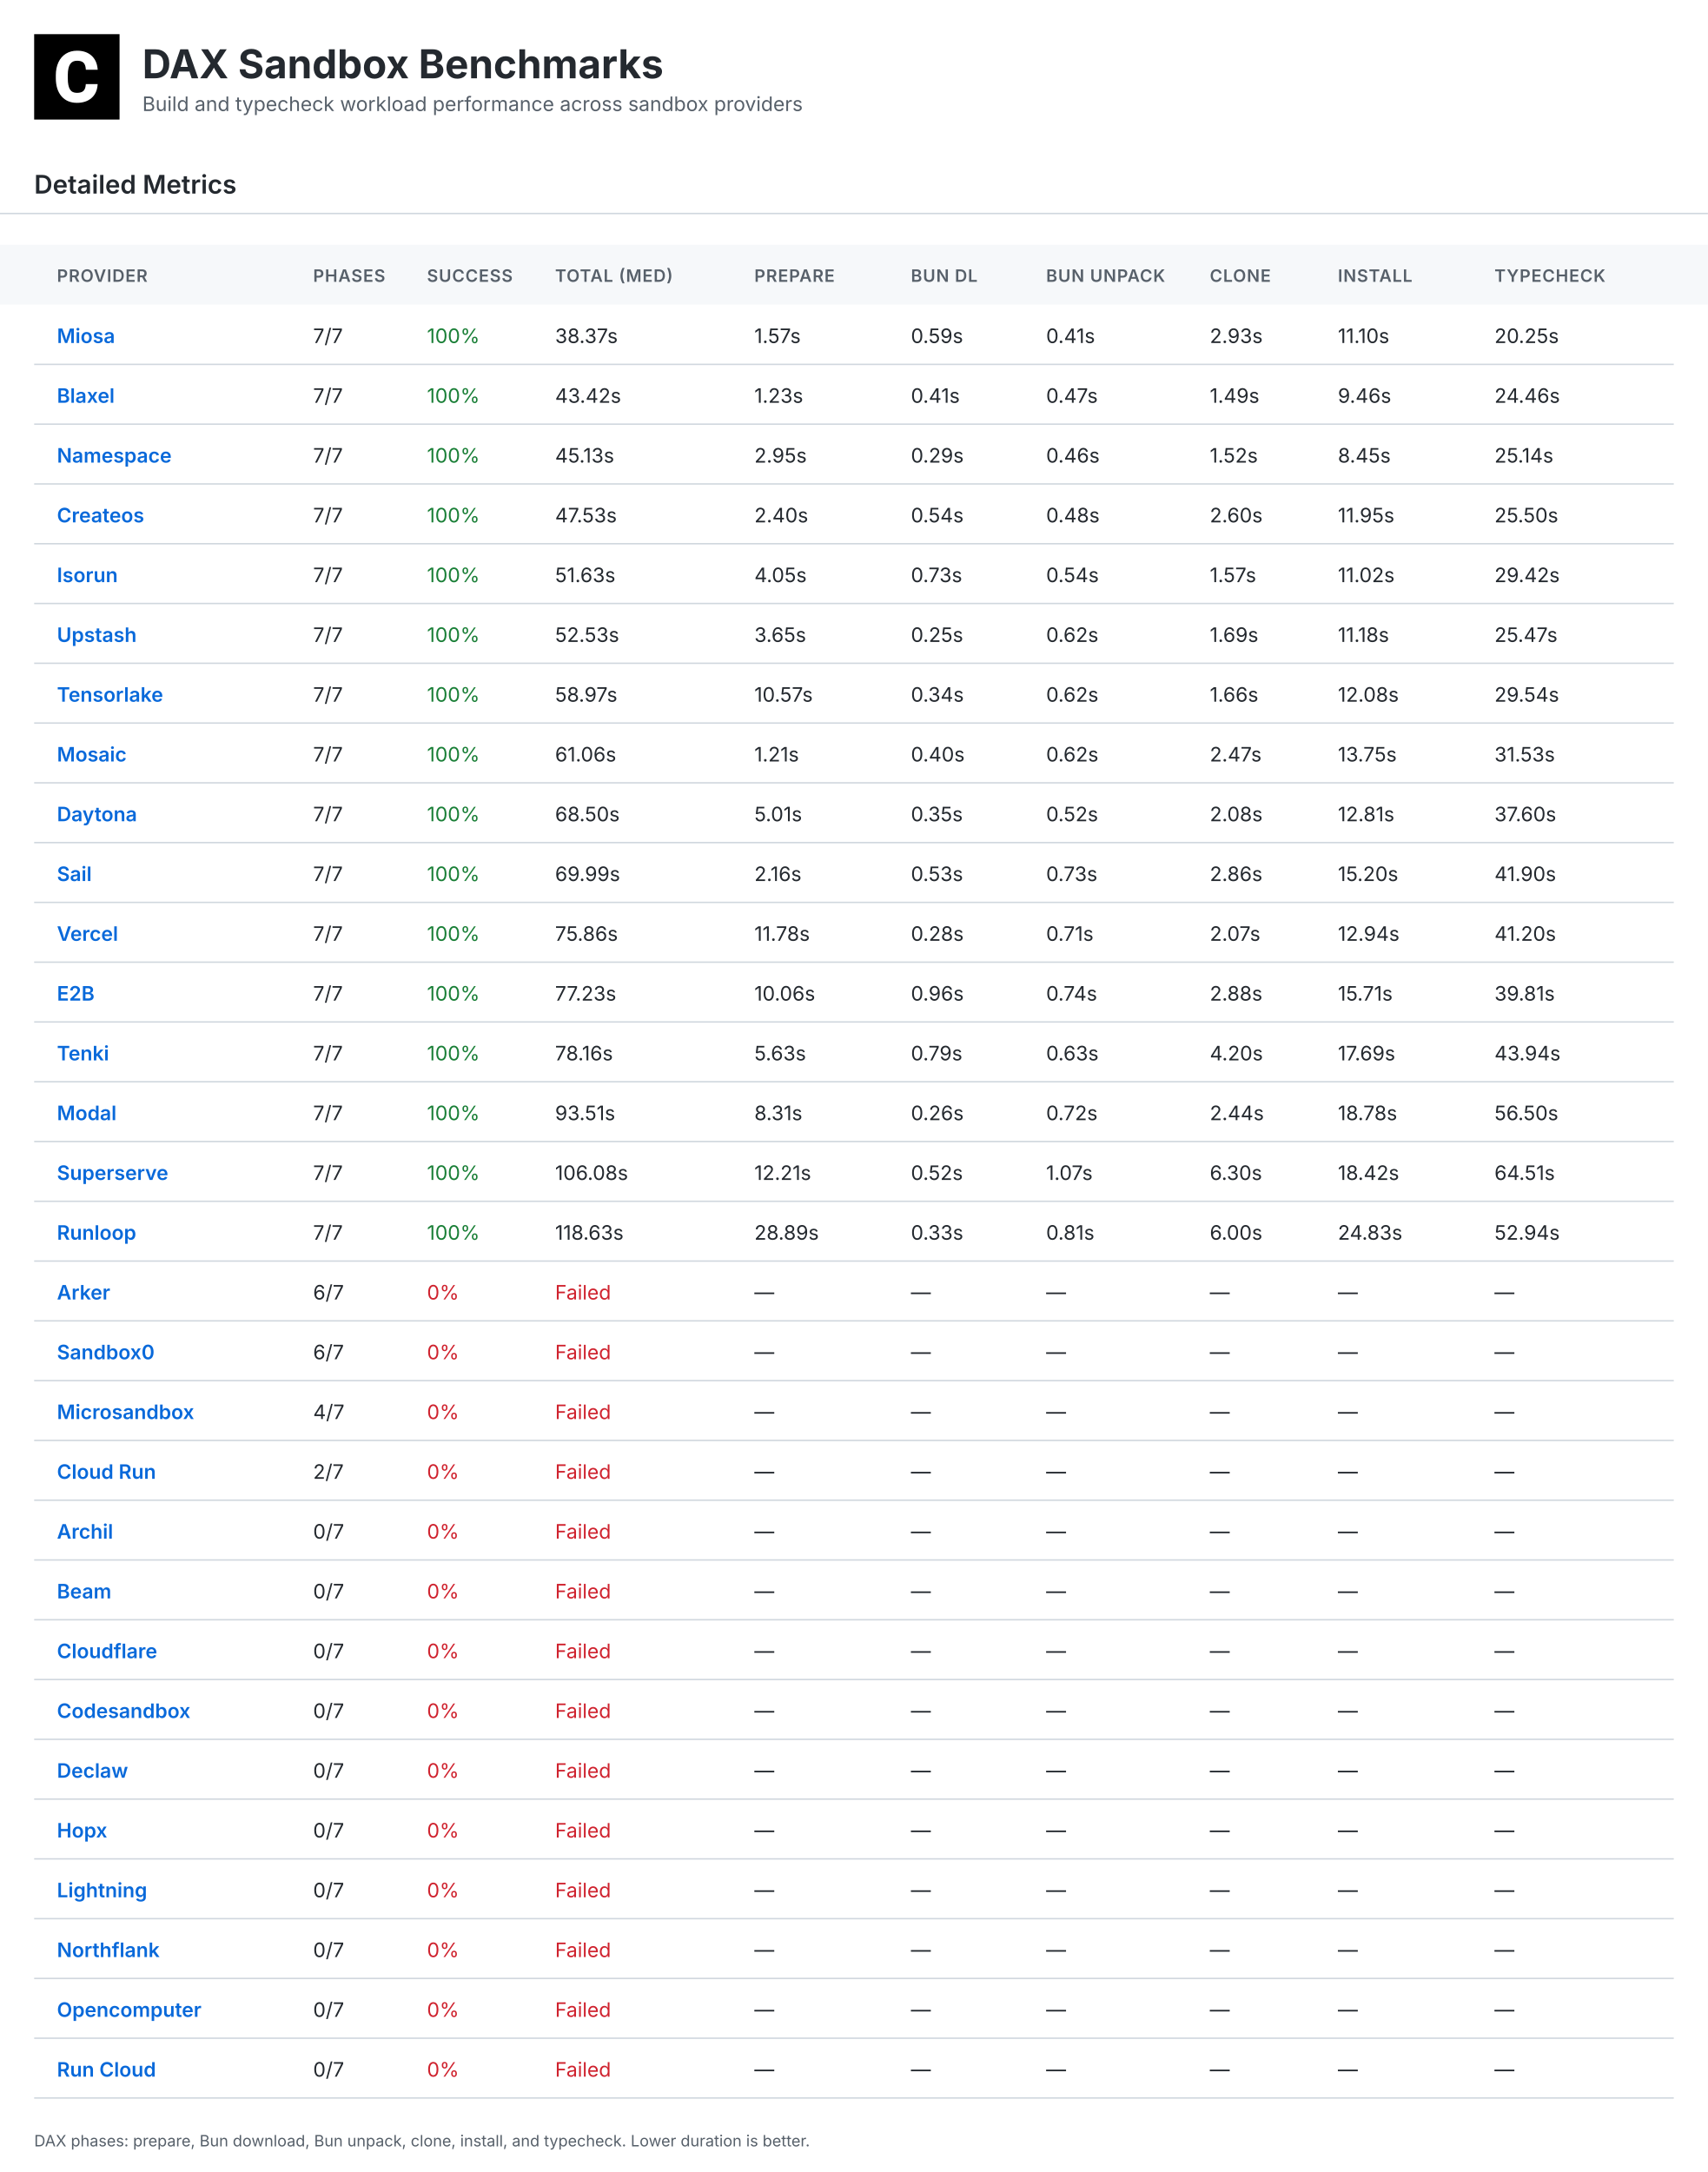
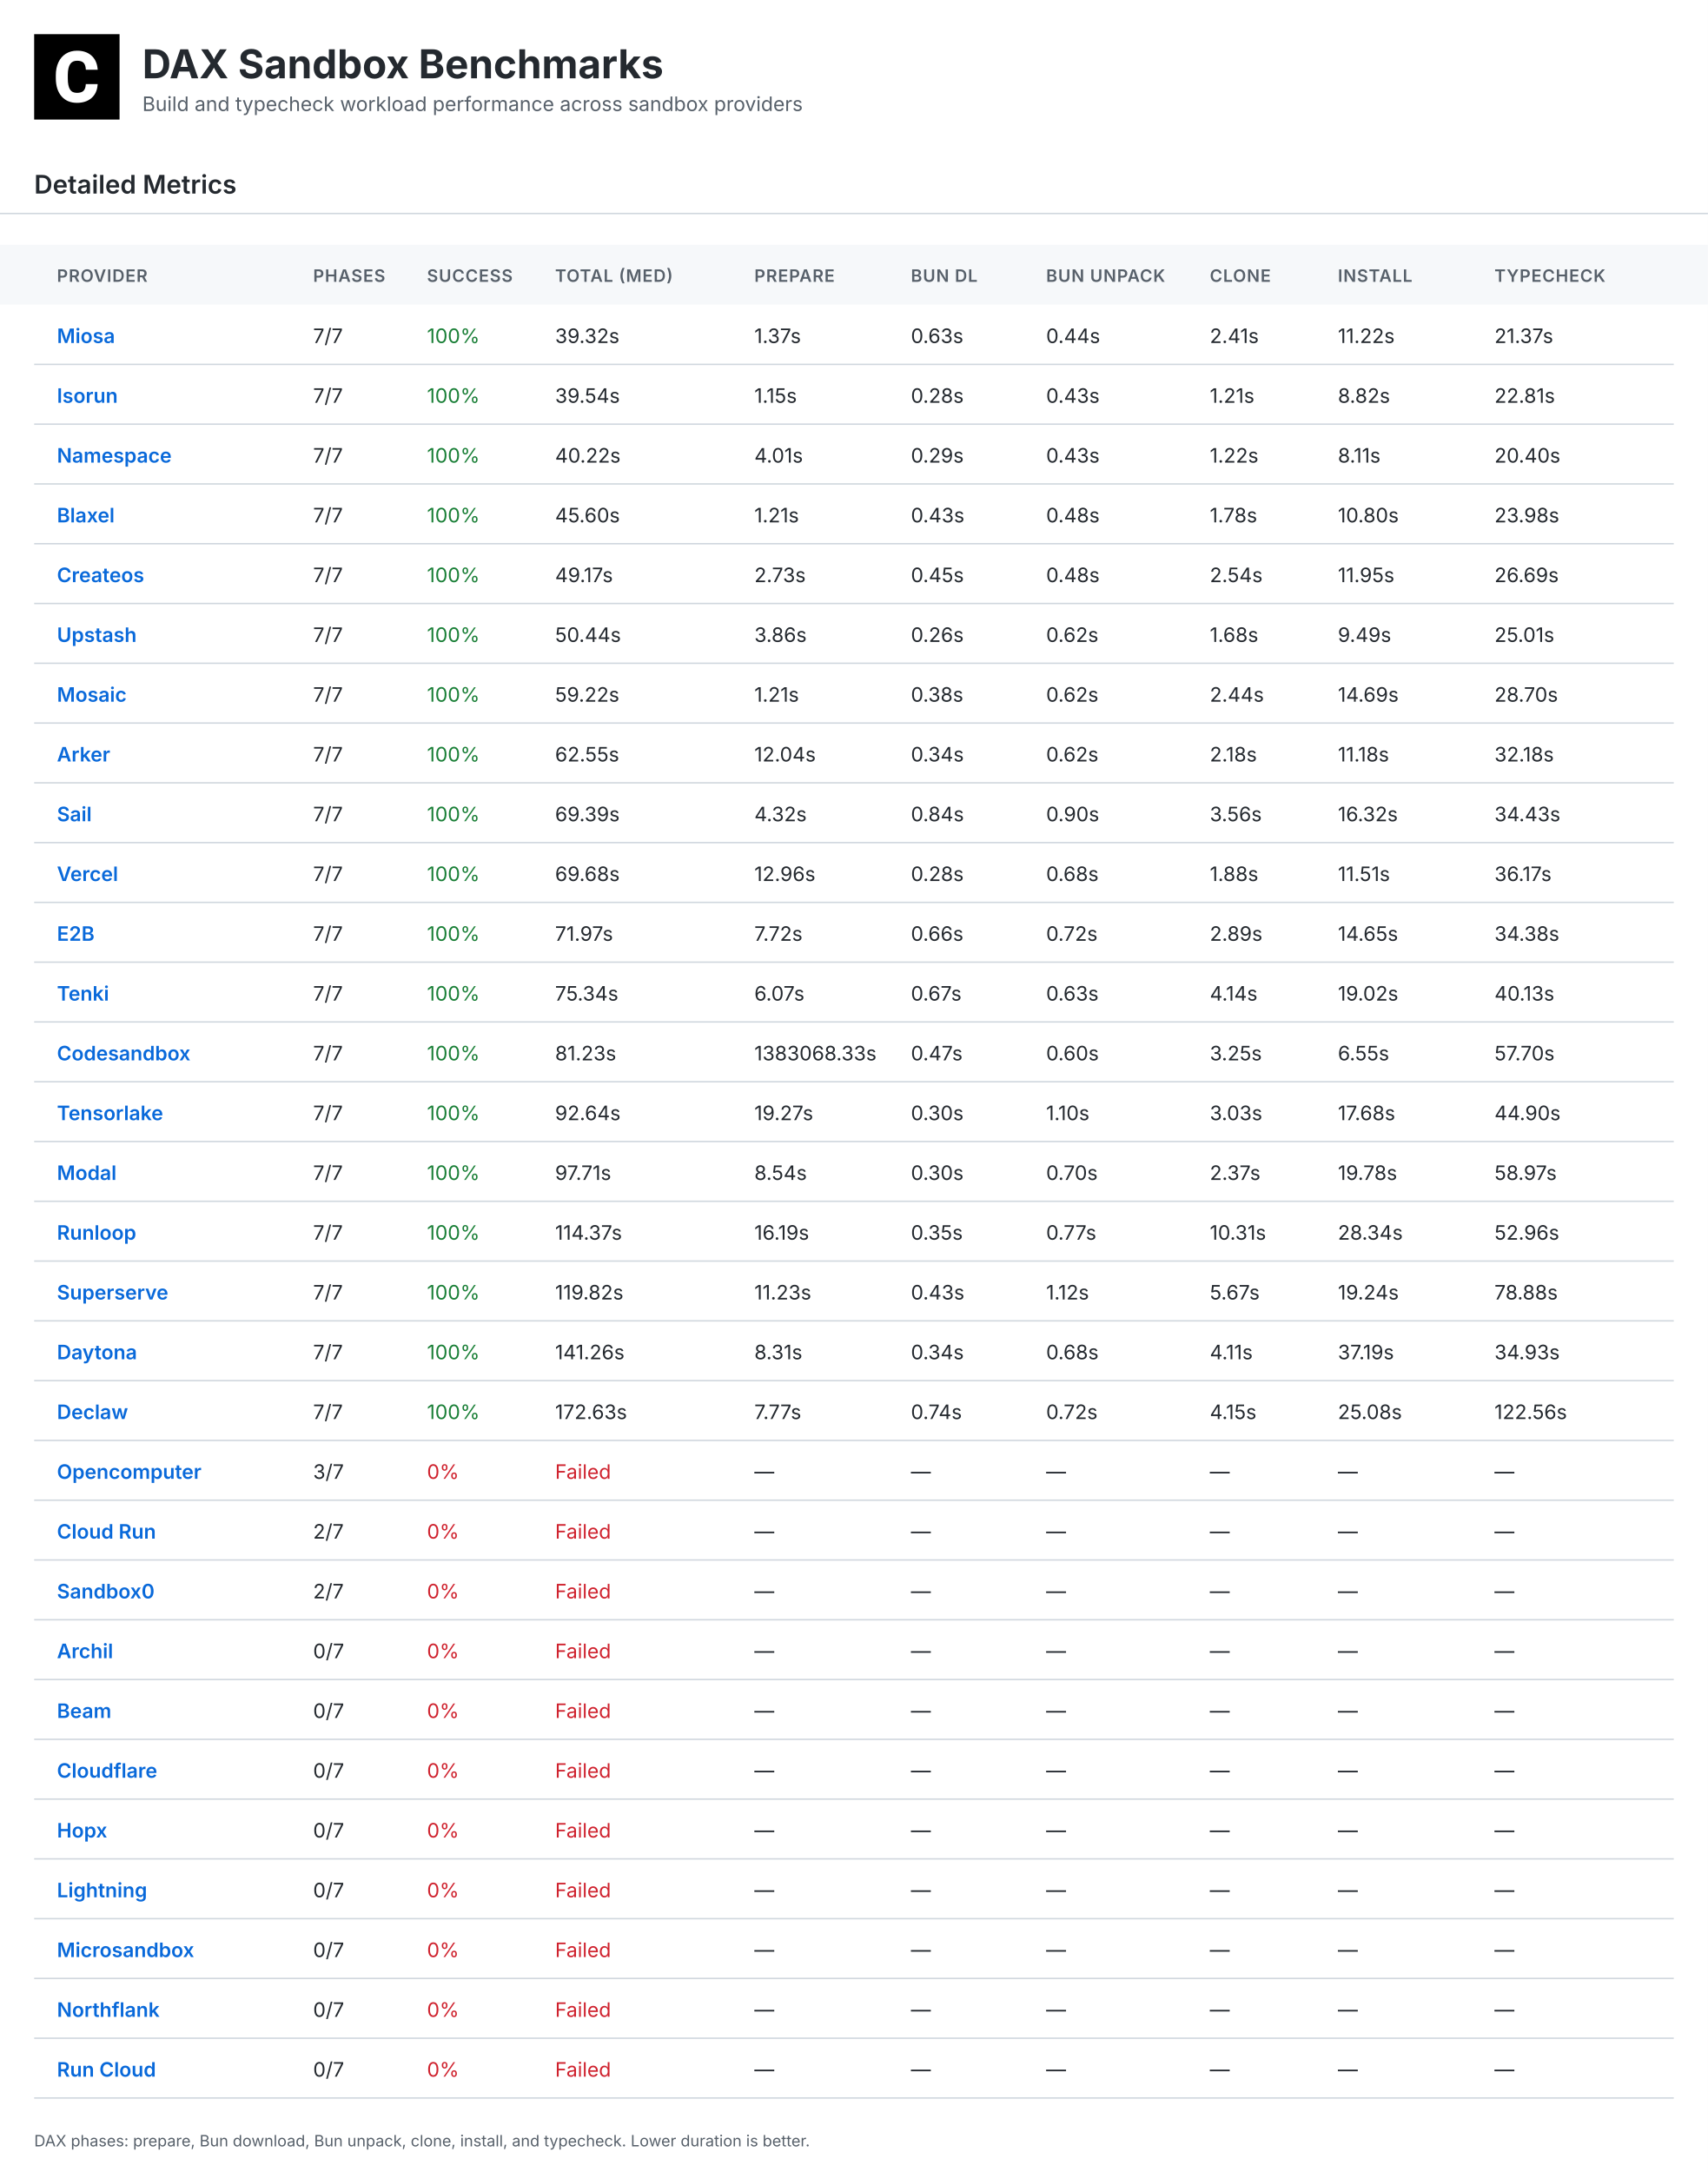
<svg xmlns="http://www.w3.org/2000/svg" width="1200" height="1526" viewBox="0 0 1200 1526">
  <defs>
    <linearGradient id="headerGrad" x1="0%" y1="0%" x2="100%" y2="100%">
      <stop offset="0%" style="stop-color:#f6f8fa;stop-opacity:1" />
      <stop offset="100%" style="stop-color:#fff;stop-opacity:1" />
    </linearGradient>
  </defs>
  <style>
    .bg { fill:#fff; }.table-header-bg { fill:#f6f8fa; }
    .title { font:bold 28px Inter,Arial,sans-serif;fill:#24292f; }
    .subtitle { font:14px Inter,Arial,sans-serif;fill:#57606a; }
    .section { font:600 18px Inter,Arial,sans-serif;fill:#24292f; }
    .small { font:11px Inter,Arial,sans-serif;fill:#57606a; }
    .table-head { font:600 12px Inter,Arial,sans-serif;fill:#57606a;letter-spacing:.5px; }
    .table-text { font:14px Inter,Arial,sans-serif;fill:#24292f; }
    .table-name { font-weight:600;fill:#0969da; }.good { fill:#1a7f37; }
    .warn { fill:#9a6700; }.bad { fill:#cf222e; }.line { stroke:#d0d7de;stroke-width:1; }
  </style>
  <rect class="bg" width="1200" height="1526" />
  <g transform="translate(24,24)">
    <rect width="60" height="60" fill="#000" />
    <g transform="scale(0.035)">
      <path fill="#fff" d="M1036.26,1002.28h237.87l-.93,19.09c-8.38,110.32-49.81,198.3-123.82,262.07-73.09,63.31-170.84,95.43-290.48,95.43-130.81,0-235.55-44.69-311.43-133.6-74.48-87.98-112.65-209.48-112.65-361.23v-60.51c0-96.83,17.7-183.41,51.68-257.43,34.91-74.95,85.19-133.61,149.89-173.63,64.7-40.04,140.12-60.52,225.3-60.52,117.77,0,214.13,32.12,286.29,95.9,72.62,63.3,114.98,153.61,126.15,267.67l1.86,19.08h-238.34l-.93-15.83c-4.65-59.11-20.95-101.94-47.95-127.08-27-25.6-69.83-38.17-127.08-38.17-61.91,0-107.06,20.95-137.33,65.17-31.65,45.15-47.94,117.77-48.87,215.53v74.48c0,102.41,15.36,177.83,45.62,223.91,28.86,44.22,74.01,65.63,137.79,65.63,58.19,0,101.48-12.57,128.95-38.17,26.99-25.14,43.29-66.1,47.48-121.5l.93-16.3Z" />
    </g>
  </g>
  <text class="title" x="100" y="55">DAX Sandbox Benchmarks</text>
  <text class="subtitle" x="100" y="78">Build and typecheck workload performance across sandbox providers</text>
  <text class="section" x="24" y="136">Detailed Metrics</text>
  <line class="line" x1="0" y1="150" x2="1200" y2="150" />
  <rect class="table-header-bg" x="0" y="172" width="1200" height="42" />
  <text class="table-head" x="40" y="198">PROVIDER</text>
  <text class="table-head" x="220" y="198">PHASES</text>
  <text class="table-head" x="300" y="198">SUCCESS</text>
  <text class="table-head" x="390" y="198">TOTAL (MED)</text>
  <text class="table-head" x="530" y="198">PREPARE</text>
  <text class="table-head" x="640" y="198">BUN DL</text>
  <text class="table-head" x="735" y="198">BUN UNPACK</text>
  <text class="table-head" x="850" y="198">CLONE</text>
  <text class="table-head" x="940" y="198">INSTALL</text>
  <text class="table-head" x="1050" y="198">TYPECHECK</text>
  <line class="line" x1="24" y1="256" x2="1176" y2="256" />
  <text class="table-text table-name" x="40" y="241">Miosa</text>
  <text class="table-text" x="220" y="241">7/7</text>
  <text class="table-text good" x="300" y="241">100%</text>
-   <text class="table-text " x="390" y="241">38.37s</text>
-   <text class="table-text" x="530" y="241">1.57s</text>
-   <text class="table-text" x="640" y="241">0.59s</text>
-   <text class="table-text" x="735" y="241">0.41s</text>
-   <text class="table-text" x="850" y="241">2.93s</text>
-   <text class="table-text" x="940" y="241">11.10s</text>
-   <text class="table-text" x="1050" y="241">20.25s</text>
+   <text class="table-text " x="390" y="241">39.32s</text>
+   <text class="table-text" x="530" y="241">1.37s</text>
+   <text class="table-text" x="640" y="241">0.63s</text>
+   <text class="table-text" x="735" y="241">0.44s</text>
+   <text class="table-text" x="850" y="241">2.41s</text>
+   <text class="table-text" x="940" y="241">11.22s</text>
+   <text class="table-text" x="1050" y="241">21.37s</text>
  <line class="line" x1="24" y1="298" x2="1176" y2="298" />
-   <text class="table-text table-name" x="40" y="283">Blaxel</text>
+   <text class="table-text table-name" x="40" y="283">Isorun</text>
  <text class="table-text" x="220" y="283">7/7</text>
  <text class="table-text good" x="300" y="283">100%</text>
-   <text class="table-text " x="390" y="283">43.42s</text>
-   <text class="table-text" x="530" y="283">1.23s</text>
-   <text class="table-text" x="640" y="283">0.41s</text>
-   <text class="table-text" x="735" y="283">0.47s</text>
-   <text class="table-text" x="850" y="283">1.49s</text>
-   <text class="table-text" x="940" y="283">9.46s</text>
-   <text class="table-text" x="1050" y="283">24.46s</text>
+   <text class="table-text " x="390" y="283">39.54s</text>
+   <text class="table-text" x="530" y="283">1.15s</text>
+   <text class="table-text" x="640" y="283">0.28s</text>
+   <text class="table-text" x="735" y="283">0.43s</text>
+   <text class="table-text" x="850" y="283">1.21s</text>
+   <text class="table-text" x="940" y="283">8.82s</text>
+   <text class="table-text" x="1050" y="283">22.81s</text>
  <line class="line" x1="24" y1="340" x2="1176" y2="340" />
  <text class="table-text table-name" x="40" y="325">Namespace</text>
  <text class="table-text" x="220" y="325">7/7</text>
  <text class="table-text good" x="300" y="325">100%</text>
-   <text class="table-text " x="390" y="325">45.13s</text>
-   <text class="table-text" x="530" y="325">2.95s</text>
+   <text class="table-text " x="390" y="325">40.22s</text>
+   <text class="table-text" x="530" y="325">4.01s</text>
  <text class="table-text" x="640" y="325">0.29s</text>
-   <text class="table-text" x="735" y="325">0.46s</text>
-   <text class="table-text" x="850" y="325">1.52s</text>
-   <text class="table-text" x="940" y="325">8.45s</text>
-   <text class="table-text" x="1050" y="325">25.14s</text>
+   <text class="table-text" x="735" y="325">0.43s</text>
+   <text class="table-text" x="850" y="325">1.22s</text>
+   <text class="table-text" x="940" y="325">8.11s</text>
+   <text class="table-text" x="1050" y="325">20.40s</text>
  <line class="line" x1="24" y1="382" x2="1176" y2="382" />
-   <text class="table-text table-name" x="40" y="367">Createos</text>
+   <text class="table-text table-name" x="40" y="367">Blaxel</text>
  <text class="table-text" x="220" y="367">7/7</text>
  <text class="table-text good" x="300" y="367">100%</text>
-   <text class="table-text " x="390" y="367">47.53s</text>
-   <text class="table-text" x="530" y="367">2.40s</text>
-   <text class="table-text" x="640" y="367">0.54s</text>
+   <text class="table-text " x="390" y="367">45.60s</text>
+   <text class="table-text" x="530" y="367">1.21s</text>
+   <text class="table-text" x="640" y="367">0.43s</text>
  <text class="table-text" x="735" y="367">0.48s</text>
-   <text class="table-text" x="850" y="367">2.60s</text>
-   <text class="table-text" x="940" y="367">11.95s</text>
-   <text class="table-text" x="1050" y="367">25.50s</text>
+   <text class="table-text" x="850" y="367">1.78s</text>
+   <text class="table-text" x="940" y="367">10.80s</text>
+   <text class="table-text" x="1050" y="367">23.98s</text>
  <line class="line" x1="24" y1="424" x2="1176" y2="424" />
-   <text class="table-text table-name" x="40" y="409">Isorun</text>
+   <text class="table-text table-name" x="40" y="409">Createos</text>
  <text class="table-text" x="220" y="409">7/7</text>
  <text class="table-text good" x="300" y="409">100%</text>
-   <text class="table-text " x="390" y="409">51.63s</text>
-   <text class="table-text" x="530" y="409">4.05s</text>
-   <text class="table-text" x="640" y="409">0.73s</text>
-   <text class="table-text" x="735" y="409">0.54s</text>
-   <text class="table-text" x="850" y="409">1.57s</text>
-   <text class="table-text" x="940" y="409">11.02s</text>
-   <text class="table-text" x="1050" y="409">29.42s</text>
+   <text class="table-text " x="390" y="409">49.17s</text>
+   <text class="table-text" x="530" y="409">2.73s</text>
+   <text class="table-text" x="640" y="409">0.45s</text>
+   <text class="table-text" x="735" y="409">0.48s</text>
+   <text class="table-text" x="850" y="409">2.54s</text>
+   <text class="table-text" x="940" y="409">11.95s</text>
+   <text class="table-text" x="1050" y="409">26.69s</text>
  <line class="line" x1="24" y1="466" x2="1176" y2="466" />
  <text class="table-text table-name" x="40" y="451">Upstash</text>
  <text class="table-text" x="220" y="451">7/7</text>
  <text class="table-text good" x="300" y="451">100%</text>
-   <text class="table-text " x="390" y="451">52.53s</text>
-   <text class="table-text" x="530" y="451">3.65s</text>
-   <text class="table-text" x="640" y="451">0.25s</text>
+   <text class="table-text " x="390" y="451">50.44s</text>
+   <text class="table-text" x="530" y="451">3.86s</text>
+   <text class="table-text" x="640" y="451">0.26s</text>
  <text class="table-text" x="735" y="451">0.62s</text>
-   <text class="table-text" x="850" y="451">1.69s</text>
-   <text class="table-text" x="940" y="451">11.18s</text>
-   <text class="table-text" x="1050" y="451">25.47s</text>
+   <text class="table-text" x="850" y="451">1.68s</text>
+   <text class="table-text" x="940" y="451">9.49s</text>
+   <text class="table-text" x="1050" y="451">25.01s</text>
  <line class="line" x1="24" y1="508" x2="1176" y2="508" />
-   <text class="table-text table-name" x="40" y="493">Tensorlake</text>
+   <text class="table-text table-name" x="40" y="493">Mosaic</text>
  <text class="table-text" x="220" y="493">7/7</text>
  <text class="table-text good" x="300" y="493">100%</text>
-   <text class="table-text " x="390" y="493">58.97s</text>
-   <text class="table-text" x="530" y="493">10.57s</text>
-   <text class="table-text" x="640" y="493">0.34s</text>
+   <text class="table-text " x="390" y="493">59.22s</text>
+   <text class="table-text" x="530" y="493">1.21s</text>
+   <text class="table-text" x="640" y="493">0.38s</text>
  <text class="table-text" x="735" y="493">0.62s</text>
-   <text class="table-text" x="850" y="493">1.66s</text>
-   <text class="table-text" x="940" y="493">12.08s</text>
-   <text class="table-text" x="1050" y="493">29.54s</text>
+   <text class="table-text" x="850" y="493">2.44s</text>
+   <text class="table-text" x="940" y="493">14.69s</text>
+   <text class="table-text" x="1050" y="493">28.70s</text>
  <line class="line" x1="24" y1="550" x2="1176" y2="550" />
-   <text class="table-text table-name" x="40" y="535">Mosaic</text>
+   <text class="table-text table-name" x="40" y="535">Arker</text>
  <text class="table-text" x="220" y="535">7/7</text>
  <text class="table-text good" x="300" y="535">100%</text>
-   <text class="table-text " x="390" y="535">61.06s</text>
-   <text class="table-text" x="530" y="535">1.21s</text>
-   <text class="table-text" x="640" y="535">0.40s</text>
+   <text class="table-text " x="390" y="535">62.55s</text>
+   <text class="table-text" x="530" y="535">12.04s</text>
+   <text class="table-text" x="640" y="535">0.34s</text>
  <text class="table-text" x="735" y="535">0.62s</text>
-   <text class="table-text" x="850" y="535">2.47s</text>
-   <text class="table-text" x="940" y="535">13.75s</text>
-   <text class="table-text" x="1050" y="535">31.53s</text>
+   <text class="table-text" x="850" y="535">2.18s</text>
+   <text class="table-text" x="940" y="535">11.18s</text>
+   <text class="table-text" x="1050" y="535">32.18s</text>
  <line class="line" x1="24" y1="592" x2="1176" y2="592" />
-   <text class="table-text table-name" x="40" y="577">Daytona</text>
+   <text class="table-text table-name" x="40" y="577">Sail</text>
  <text class="table-text" x="220" y="577">7/7</text>
  <text class="table-text good" x="300" y="577">100%</text>
-   <text class="table-text " x="390" y="577">68.50s</text>
-   <text class="table-text" x="530" y="577">5.01s</text>
-   <text class="table-text" x="640" y="577">0.35s</text>
-   <text class="table-text" x="735" y="577">0.52s</text>
-   <text class="table-text" x="850" y="577">2.08s</text>
-   <text class="table-text" x="940" y="577">12.81s</text>
-   <text class="table-text" x="1050" y="577">37.60s</text>
+   <text class="table-text " x="390" y="577">69.39s</text>
+   <text class="table-text" x="530" y="577">4.32s</text>
+   <text class="table-text" x="640" y="577">0.84s</text>
+   <text class="table-text" x="735" y="577">0.90s</text>
+   <text class="table-text" x="850" y="577">3.56s</text>
+   <text class="table-text" x="940" y="577">16.32s</text>
+   <text class="table-text" x="1050" y="577">34.43s</text>
  <line class="line" x1="24" y1="634" x2="1176" y2="634" />
-   <text class="table-text table-name" x="40" y="619">Sail</text>
+   <text class="table-text table-name" x="40" y="619">Vercel</text>
  <text class="table-text" x="220" y="619">7/7</text>
  <text class="table-text good" x="300" y="619">100%</text>
-   <text class="table-text " x="390" y="619">69.99s</text>
-   <text class="table-text" x="530" y="619">2.16s</text>
-   <text class="table-text" x="640" y="619">0.53s</text>
-   <text class="table-text" x="735" y="619">0.73s</text>
-   <text class="table-text" x="850" y="619">2.86s</text>
-   <text class="table-text" x="940" y="619">15.20s</text>
-   <text class="table-text" x="1050" y="619">41.90s</text>
+   <text class="table-text " x="390" y="619">69.68s</text>
+   <text class="table-text" x="530" y="619">12.96s</text>
+   <text class="table-text" x="640" y="619">0.28s</text>
+   <text class="table-text" x="735" y="619">0.68s</text>
+   <text class="table-text" x="850" y="619">1.88s</text>
+   <text class="table-text" x="940" y="619">11.51s</text>
+   <text class="table-text" x="1050" y="619">36.17s</text>
  <line class="line" x1="24" y1="676" x2="1176" y2="676" />
-   <text class="table-text table-name" x="40" y="661">Vercel</text>
+   <text class="table-text table-name" x="40" y="661">E2B</text>
  <text class="table-text" x="220" y="661">7/7</text>
  <text class="table-text good" x="300" y="661">100%</text>
-   <text class="table-text " x="390" y="661">75.86s</text>
-   <text class="table-text" x="530" y="661">11.78s</text>
-   <text class="table-text" x="640" y="661">0.28s</text>
-   <text class="table-text" x="735" y="661">0.71s</text>
-   <text class="table-text" x="850" y="661">2.07s</text>
-   <text class="table-text" x="940" y="661">12.94s</text>
-   <text class="table-text" x="1050" y="661">41.20s</text>
+   <text class="table-text " x="390" y="661">71.97s</text>
+   <text class="table-text" x="530" y="661">7.72s</text>
+   <text class="table-text" x="640" y="661">0.66s</text>
+   <text class="table-text" x="735" y="661">0.72s</text>
+   <text class="table-text" x="850" y="661">2.89s</text>
+   <text class="table-text" x="940" y="661">14.65s</text>
+   <text class="table-text" x="1050" y="661">34.38s</text>
  <line class="line" x1="24" y1="718" x2="1176" y2="718" />
-   <text class="table-text table-name" x="40" y="703">E2B</text>
+   <text class="table-text table-name" x="40" y="703">Tenki</text>
  <text class="table-text" x="220" y="703">7/7</text>
  <text class="table-text good" x="300" y="703">100%</text>
-   <text class="table-text " x="390" y="703">77.23s</text>
-   <text class="table-text" x="530" y="703">10.06s</text>
-   <text class="table-text" x="640" y="703">0.96s</text>
-   <text class="table-text" x="735" y="703">0.74s</text>
-   <text class="table-text" x="850" y="703">2.88s</text>
-   <text class="table-text" x="940" y="703">15.71s</text>
-   <text class="table-text" x="1050" y="703">39.81s</text>
+   <text class="table-text " x="390" y="703">75.34s</text>
+   <text class="table-text" x="530" y="703">6.07s</text>
+   <text class="table-text" x="640" y="703">0.67s</text>
+   <text class="table-text" x="735" y="703">0.63s</text>
+   <text class="table-text" x="850" y="703">4.14s</text>
+   <text class="table-text" x="940" y="703">19.02s</text>
+   <text class="table-text" x="1050" y="703">40.13s</text>
  <line class="line" x1="24" y1="760" x2="1176" y2="760" />
-   <text class="table-text table-name" x="40" y="745">Tenki</text>
+   <text class="table-text table-name" x="40" y="745">Codesandbox</text>
  <text class="table-text" x="220" y="745">7/7</text>
  <text class="table-text good" x="300" y="745">100%</text>
-   <text class="table-text " x="390" y="745">78.16s</text>
-   <text class="table-text" x="530" y="745">5.63s</text>
-   <text class="table-text" x="640" y="745">0.79s</text>
-   <text class="table-text" x="735" y="745">0.63s</text>
-   <text class="table-text" x="850" y="745">4.20s</text>
-   <text class="table-text" x="940" y="745">17.69s</text>
-   <text class="table-text" x="1050" y="745">43.94s</text>
+   <text class="table-text " x="390" y="745">81.23s</text>
+   <text class="table-text" x="530" y="745">1383068.33s</text>
+   <text class="table-text" x="640" y="745">0.47s</text>
+   <text class="table-text" x="735" y="745">0.60s</text>
+   <text class="table-text" x="850" y="745">3.25s</text>
+   <text class="table-text" x="940" y="745">6.55s</text>
+   <text class="table-text" x="1050" y="745">57.70s</text>
  <line class="line" x1="24" y1="802" x2="1176" y2="802" />
-   <text class="table-text table-name" x="40" y="787">Modal</text>
+   <text class="table-text table-name" x="40" y="787">Tensorlake</text>
  <text class="table-text" x="220" y="787">7/7</text>
  <text class="table-text good" x="300" y="787">100%</text>
-   <text class="table-text " x="390" y="787">93.51s</text>
-   <text class="table-text" x="530" y="787">8.31s</text>
-   <text class="table-text" x="640" y="787">0.26s</text>
-   <text class="table-text" x="735" y="787">0.72s</text>
-   <text class="table-text" x="850" y="787">2.44s</text>
-   <text class="table-text" x="940" y="787">18.78s</text>
-   <text class="table-text" x="1050" y="787">56.50s</text>
+   <text class="table-text " x="390" y="787">92.64s</text>
+   <text class="table-text" x="530" y="787">19.27s</text>
+   <text class="table-text" x="640" y="787">0.30s</text>
+   <text class="table-text" x="735" y="787">1.10s</text>
+   <text class="table-text" x="850" y="787">3.03s</text>
+   <text class="table-text" x="940" y="787">17.68s</text>
+   <text class="table-text" x="1050" y="787">44.90s</text>
  <line class="line" x1="24" y1="844" x2="1176" y2="844" />
-   <text class="table-text table-name" x="40" y="829">Superserve</text>
+   <text class="table-text table-name" x="40" y="829">Modal</text>
  <text class="table-text" x="220" y="829">7/7</text>
  <text class="table-text good" x="300" y="829">100%</text>
-   <text class="table-text " x="390" y="829">106.08s</text>
-   <text class="table-text" x="530" y="829">12.21s</text>
-   <text class="table-text" x="640" y="829">0.52s</text>
-   <text class="table-text" x="735" y="829">1.07s</text>
-   <text class="table-text" x="850" y="829">6.30s</text>
-   <text class="table-text" x="940" y="829">18.42s</text>
-   <text class="table-text" x="1050" y="829">64.51s</text>
+   <text class="table-text " x="390" y="829">97.71s</text>
+   <text class="table-text" x="530" y="829">8.54s</text>
+   <text class="table-text" x="640" y="829">0.30s</text>
+   <text class="table-text" x="735" y="829">0.70s</text>
+   <text class="table-text" x="850" y="829">2.37s</text>
+   <text class="table-text" x="940" y="829">19.78s</text>
+   <text class="table-text" x="1050" y="829">58.97s</text>
  <line class="line" x1="24" y1="886" x2="1176" y2="886" />
  <text class="table-text table-name" x="40" y="871">Runloop</text>
  <text class="table-text" x="220" y="871">7/7</text>
  <text class="table-text good" x="300" y="871">100%</text>
-   <text class="table-text " x="390" y="871">118.63s</text>
-   <text class="table-text" x="530" y="871">28.89s</text>
-   <text class="table-text" x="640" y="871">0.33s</text>
-   <text class="table-text" x="735" y="871">0.81s</text>
-   <text class="table-text" x="850" y="871">6.00s</text>
-   <text class="table-text" x="940" y="871">24.83s</text>
-   <text class="table-text" x="1050" y="871">52.94s</text>
+   <text class="table-text " x="390" y="871">114.37s</text>
+   <text class="table-text" x="530" y="871">16.19s</text>
+   <text class="table-text" x="640" y="871">0.35s</text>
+   <text class="table-text" x="735" y="871">0.77s</text>
+   <text class="table-text" x="850" y="871">10.31s</text>
+   <text class="table-text" x="940" y="871">28.34s</text>
+   <text class="table-text" x="1050" y="871">52.96s</text>
  <line class="line" x1="24" y1="928" x2="1176" y2="928" />
-   <text class="table-text table-name" x="40" y="913">Arker</text>
-   <text class="table-text" x="220" y="913">6/7</text>
-   <text class="table-text bad" x="300" y="913">0%</text>
-   <text class="table-text bad" x="390" y="913">Failed</text>
-   <text class="table-text" x="530" y="913">—</text>
-   <text class="table-text" x="640" y="913">—</text>
-   <text class="table-text" x="735" y="913">—</text>
-   <text class="table-text" x="850" y="913">—</text>
-   <text class="table-text" x="940" y="913">—</text>
-   <text class="table-text" x="1050" y="913">—</text>
+   <text class="table-text table-name" x="40" y="913">Superserve</text>
+   <text class="table-text" x="220" y="913">7/7</text>
+   <text class="table-text good" x="300" y="913">100%</text>
+   <text class="table-text " x="390" y="913">119.82s</text>
+   <text class="table-text" x="530" y="913">11.23s</text>
+   <text class="table-text" x="640" y="913">0.43s</text>
+   <text class="table-text" x="735" y="913">1.12s</text>
+   <text class="table-text" x="850" y="913">5.67s</text>
+   <text class="table-text" x="940" y="913">19.24s</text>
+   <text class="table-text" x="1050" y="913">78.88s</text>
  <line class="line" x1="24" y1="970" x2="1176" y2="970" />
-   <text class="table-text table-name" x="40" y="955">Sandbox0</text>
-   <text class="table-text" x="220" y="955">6/7</text>
-   <text class="table-text bad" x="300" y="955">0%</text>
-   <text class="table-text bad" x="390" y="955">Failed</text>
-   <text class="table-text" x="530" y="955">—</text>
-   <text class="table-text" x="640" y="955">—</text>
-   <text class="table-text" x="735" y="955">—</text>
-   <text class="table-text" x="850" y="955">—</text>
-   <text class="table-text" x="940" y="955">—</text>
-   <text class="table-text" x="1050" y="955">—</text>
+   <text class="table-text table-name" x="40" y="955">Daytona</text>
+   <text class="table-text" x="220" y="955">7/7</text>
+   <text class="table-text good" x="300" y="955">100%</text>
+   <text class="table-text " x="390" y="955">141.26s</text>
+   <text class="table-text" x="530" y="955">8.31s</text>
+   <text class="table-text" x="640" y="955">0.34s</text>
+   <text class="table-text" x="735" y="955">0.68s</text>
+   <text class="table-text" x="850" y="955">4.11s</text>
+   <text class="table-text" x="940" y="955">37.19s</text>
+   <text class="table-text" x="1050" y="955">34.93s</text>
  <line class="line" x1="24" y1="1012" x2="1176" y2="1012" />
-   <text class="table-text table-name" x="40" y="997">Microsandbox</text>
-   <text class="table-text" x="220" y="997">4/7</text>
-   <text class="table-text bad" x="300" y="997">0%</text>
-   <text class="table-text bad" x="390" y="997">Failed</text>
-   <text class="table-text" x="530" y="997">—</text>
-   <text class="table-text" x="640" y="997">—</text>
-   <text class="table-text" x="735" y="997">—</text>
-   <text class="table-text" x="850" y="997">—</text>
-   <text class="table-text" x="940" y="997">—</text>
-   <text class="table-text" x="1050" y="997">—</text>
+   <text class="table-text table-name" x="40" y="997">Declaw</text>
+   <text class="table-text" x="220" y="997">7/7</text>
+   <text class="table-text good" x="300" y="997">100%</text>
+   <text class="table-text " x="390" y="997">172.63s</text>
+   <text class="table-text" x="530" y="997">7.77s</text>
+   <text class="table-text" x="640" y="997">0.74s</text>
+   <text class="table-text" x="735" y="997">0.72s</text>
+   <text class="table-text" x="850" y="997">4.15s</text>
+   <text class="table-text" x="940" y="997">25.08s</text>
+   <text class="table-text" x="1050" y="997">122.56s</text>
  <line class="line" x1="24" y1="1054" x2="1176" y2="1054" />
-   <text class="table-text table-name" x="40" y="1039">Cloud Run</text>
-   <text class="table-text" x="220" y="1039">2/7</text>
+   <text class="table-text table-name" x="40" y="1039">Opencomputer</text>
+   <text class="table-text" x="220" y="1039">3/7</text>
  <text class="table-text bad" x="300" y="1039">0%</text>
  <text class="table-text bad" x="390" y="1039">Failed</text>
  <text class="table-text" x="530" y="1039">—</text>
  <text class="table-text" x="640" y="1039">—</text>
  <text class="table-text" x="735" y="1039">—</text>
  <text class="table-text" x="850" y="1039">—</text>
  <text class="table-text" x="940" y="1039">—</text>
  <text class="table-text" x="1050" y="1039">—</text>
  <line class="line" x1="24" y1="1096" x2="1176" y2="1096" />
-   <text class="table-text table-name" x="40" y="1081">Archil</text>
-   <text class="table-text" x="220" y="1081">0/7</text>
+   <text class="table-text table-name" x="40" y="1081">Cloud Run</text>
+   <text class="table-text" x="220" y="1081">2/7</text>
  <text class="table-text bad" x="300" y="1081">0%</text>
  <text class="table-text bad" x="390" y="1081">Failed</text>
  <text class="table-text" x="530" y="1081">—</text>
  <text class="table-text" x="640" y="1081">—</text>
  <text class="table-text" x="735" y="1081">—</text>
  <text class="table-text" x="850" y="1081">—</text>
  <text class="table-text" x="940" y="1081">—</text>
  <text class="table-text" x="1050" y="1081">—</text>
  <line class="line" x1="24" y1="1138" x2="1176" y2="1138" />
-   <text class="table-text table-name" x="40" y="1123">Beam</text>
-   <text class="table-text" x="220" y="1123">0/7</text>
+   <text class="table-text table-name" x="40" y="1123">Sandbox0</text>
+   <text class="table-text" x="220" y="1123">2/7</text>
  <text class="table-text bad" x="300" y="1123">0%</text>
  <text class="table-text bad" x="390" y="1123">Failed</text>
  <text class="table-text" x="530" y="1123">—</text>
  <text class="table-text" x="640" y="1123">—</text>
  <text class="table-text" x="735" y="1123">—</text>
  <text class="table-text" x="850" y="1123">—</text>
  <text class="table-text" x="940" y="1123">—</text>
  <text class="table-text" x="1050" y="1123">—</text>
  <line class="line" x1="24" y1="1180" x2="1176" y2="1180" />
-   <text class="table-text table-name" x="40" y="1165">Cloudflare</text>
+   <text class="table-text table-name" x="40" y="1165">Archil</text>
  <text class="table-text" x="220" y="1165">0/7</text>
  <text class="table-text bad" x="300" y="1165">0%</text>
  <text class="table-text bad" x="390" y="1165">Failed</text>
  <text class="table-text" x="530" y="1165">—</text>
  <text class="table-text" x="640" y="1165">—</text>
  <text class="table-text" x="735" y="1165">—</text>
  <text class="table-text" x="850" y="1165">—</text>
  <text class="table-text" x="940" y="1165">—</text>
  <text class="table-text" x="1050" y="1165">—</text>
  <line class="line" x1="24" y1="1222" x2="1176" y2="1222" />
-   <text class="table-text table-name" x="40" y="1207">Codesandbox</text>
+   <text class="table-text table-name" x="40" y="1207">Beam</text>
  <text class="table-text" x="220" y="1207">0/7</text>
  <text class="table-text bad" x="300" y="1207">0%</text>
  <text class="table-text bad" x="390" y="1207">Failed</text>
  <text class="table-text" x="530" y="1207">—</text>
  <text class="table-text" x="640" y="1207">—</text>
  <text class="table-text" x="735" y="1207">—</text>
  <text class="table-text" x="850" y="1207">—</text>
  <text class="table-text" x="940" y="1207">—</text>
  <text class="table-text" x="1050" y="1207">—</text>
  <line class="line" x1="24" y1="1264" x2="1176" y2="1264" />
-   <text class="table-text table-name" x="40" y="1249">Declaw</text>
+   <text class="table-text table-name" x="40" y="1249">Cloudflare</text>
  <text class="table-text" x="220" y="1249">0/7</text>
  <text class="table-text bad" x="300" y="1249">0%</text>
  <text class="table-text bad" x="390" y="1249">Failed</text>
  <text class="table-text" x="530" y="1249">—</text>
  <text class="table-text" x="640" y="1249">—</text>
  <text class="table-text" x="735" y="1249">—</text>
  <text class="table-text" x="850" y="1249">—</text>
  <text class="table-text" x="940" y="1249">—</text>
  <text class="table-text" x="1050" y="1249">—</text>
  <line class="line" x1="24" y1="1306" x2="1176" y2="1306" />
  <text class="table-text table-name" x="40" y="1291">Hopx</text>
  <text class="table-text" x="220" y="1291">0/7</text>
  <text class="table-text bad" x="300" y="1291">0%</text>
  <text class="table-text bad" x="390" y="1291">Failed</text>
  <text class="table-text" x="530" y="1291">—</text>
  <text class="table-text" x="640" y="1291">—</text>
  <text class="table-text" x="735" y="1291">—</text>
  <text class="table-text" x="850" y="1291">—</text>
  <text class="table-text" x="940" y="1291">—</text>
  <text class="table-text" x="1050" y="1291">—</text>
  <line class="line" x1="24" y1="1348" x2="1176" y2="1348" />
  <text class="table-text table-name" x="40" y="1333">Lightning</text>
  <text class="table-text" x="220" y="1333">0/7</text>
  <text class="table-text bad" x="300" y="1333">0%</text>
  <text class="table-text bad" x="390" y="1333">Failed</text>
  <text class="table-text" x="530" y="1333">—</text>
  <text class="table-text" x="640" y="1333">—</text>
  <text class="table-text" x="735" y="1333">—</text>
  <text class="table-text" x="850" y="1333">—</text>
  <text class="table-text" x="940" y="1333">—</text>
  <text class="table-text" x="1050" y="1333">—</text>
  <line class="line" x1="24" y1="1390" x2="1176" y2="1390" />
-   <text class="table-text table-name" x="40" y="1375">Northflank</text>
+   <text class="table-text table-name" x="40" y="1375">Microsandbox</text>
  <text class="table-text" x="220" y="1375">0/7</text>
  <text class="table-text bad" x="300" y="1375">0%</text>
  <text class="table-text bad" x="390" y="1375">Failed</text>
  <text class="table-text" x="530" y="1375">—</text>
  <text class="table-text" x="640" y="1375">—</text>
  <text class="table-text" x="735" y="1375">—</text>
  <text class="table-text" x="850" y="1375">—</text>
  <text class="table-text" x="940" y="1375">—</text>
  <text class="table-text" x="1050" y="1375">—</text>
  <line class="line" x1="24" y1="1432" x2="1176" y2="1432" />
-   <text class="table-text table-name" x="40" y="1417">Opencomputer</text>
+   <text class="table-text table-name" x="40" y="1417">Northflank</text>
  <text class="table-text" x="220" y="1417">0/7</text>
  <text class="table-text bad" x="300" y="1417">0%</text>
  <text class="table-text bad" x="390" y="1417">Failed</text>
  <text class="table-text" x="530" y="1417">—</text>
  <text class="table-text" x="640" y="1417">—</text>
  <text class="table-text" x="735" y="1417">—</text>
  <text class="table-text" x="850" y="1417">—</text>
  <text class="table-text" x="940" y="1417">—</text>
  <text class="table-text" x="1050" y="1417">—</text>
  <line class="line" x1="24" y1="1474" x2="1176" y2="1474" />
  <text class="table-text table-name" x="40" y="1459">Run Cloud</text>
  <text class="table-text" x="220" y="1459">0/7</text>
  <text class="table-text bad" x="300" y="1459">0%</text>
  <text class="table-text bad" x="390" y="1459">Failed</text>
  <text class="table-text" x="530" y="1459">—</text>
  <text class="table-text" x="640" y="1459">—</text>
  <text class="table-text" x="735" y="1459">—</text>
  <text class="table-text" x="850" y="1459">—</text>
  <text class="table-text" x="940" y="1459">—</text>
  <text class="table-text" x="1050" y="1459">—</text>
  <text class="small" x="24" y="1508">DAX phases: prepare, Bun download, Bun unpack, clone, install, and typecheck. Lower duration is better.</text>
</svg>
